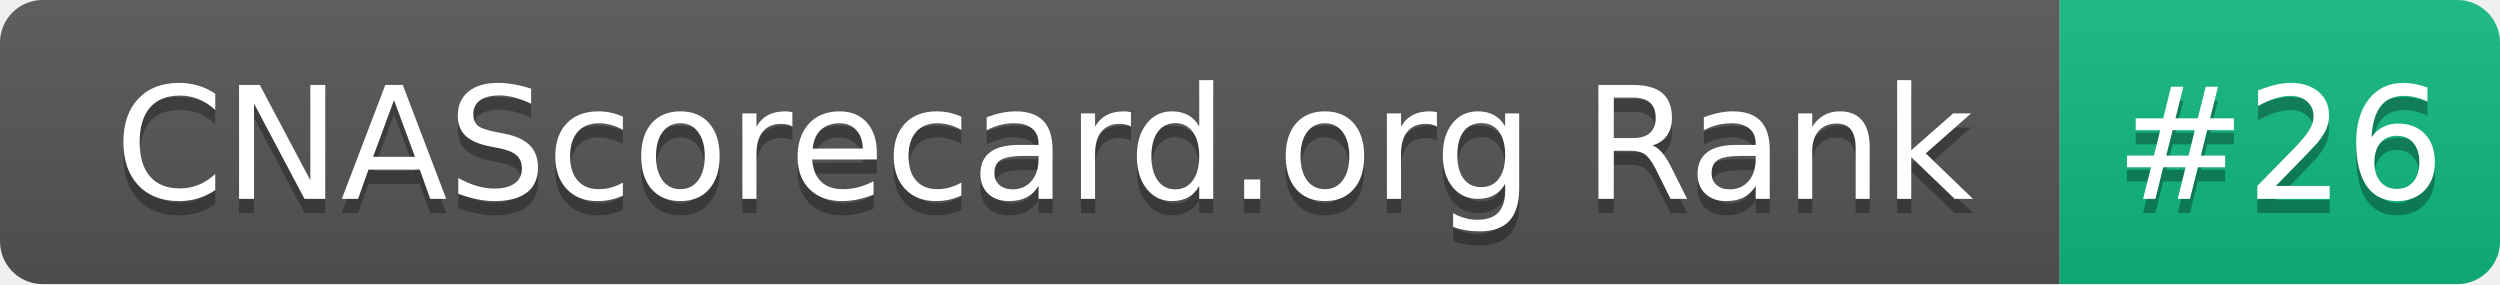
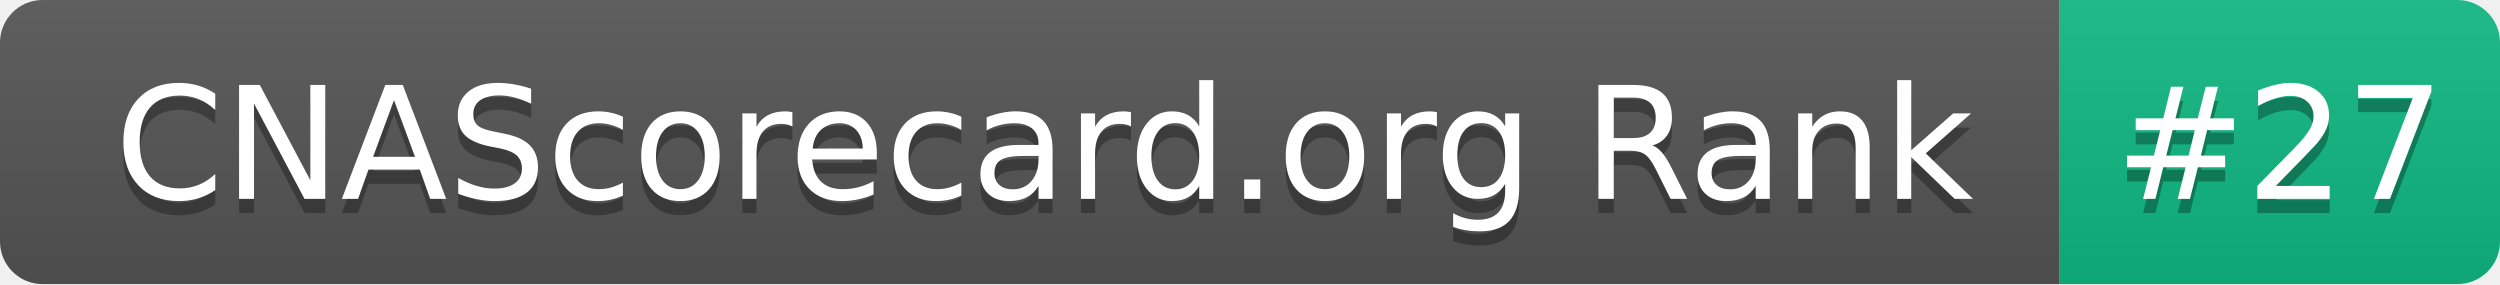
- <svg xmlns="http://www.w3.org/2000/svg" width="176" height="20" role="img" aria-label="CNAScorecard.org Rank: #26">
+ <svg xmlns="http://www.w3.org/2000/svg" width="176" height="20" role="img" aria-label="CNAScorecard.org Rank: #27">
  <linearGradient id="s" x2="0" y2="100%">
    <stop offset="0" stop-color="#bbb" stop-opacity=".1" />
    <stop offset="1" stop-opacity=".1" />
  </linearGradient>
  <clipPath id="r">
    <rect width="176" height="20" rx="3" fill="#fff" />
  </clipPath>
  <g clip-path="url(#r)">
    <rect width="145" height="20" fill="#555" />
    <rect x="145" width="31" height="20" fill="#10B981" />
    <rect width="176" height="20" fill="url(#s)" />
  </g>
  <g fill="#fff" text-anchor="middle" font-family="Verdana,Geneva,DejaVu Sans,sans-serif" text-rendering="geometricPrecision" font-size="110">
    <text aria-hidden="true" x="735" y="150" fill="#010101" fill-opacity=".3" transform="scale(.1)" textLength="1350">CNAScorecard.org Rank</text>
    <text x="735" y="140" transform="scale(.1)" fill="#fff" textLength="1350">CNAScorecard.org Rank</text>
-     <text aria-hidden="true" x="1605" y="150" fill="#010101" fill-opacity=".3" transform="scale(.1)" textLength="210">#26</text>
-     <text x="1605" y="140" transform="scale(.1)" fill="#fff" textLength="210">#26</text>
+     <text aria-hidden="true" x="1605" y="150" fill="#010101" fill-opacity=".3" transform="scale(.1)" textLength="210">#27</text>
+     <text x="1605" y="140" transform="scale(.1)" fill="#fff" textLength="210">#27</text>
  </g>
</svg>
